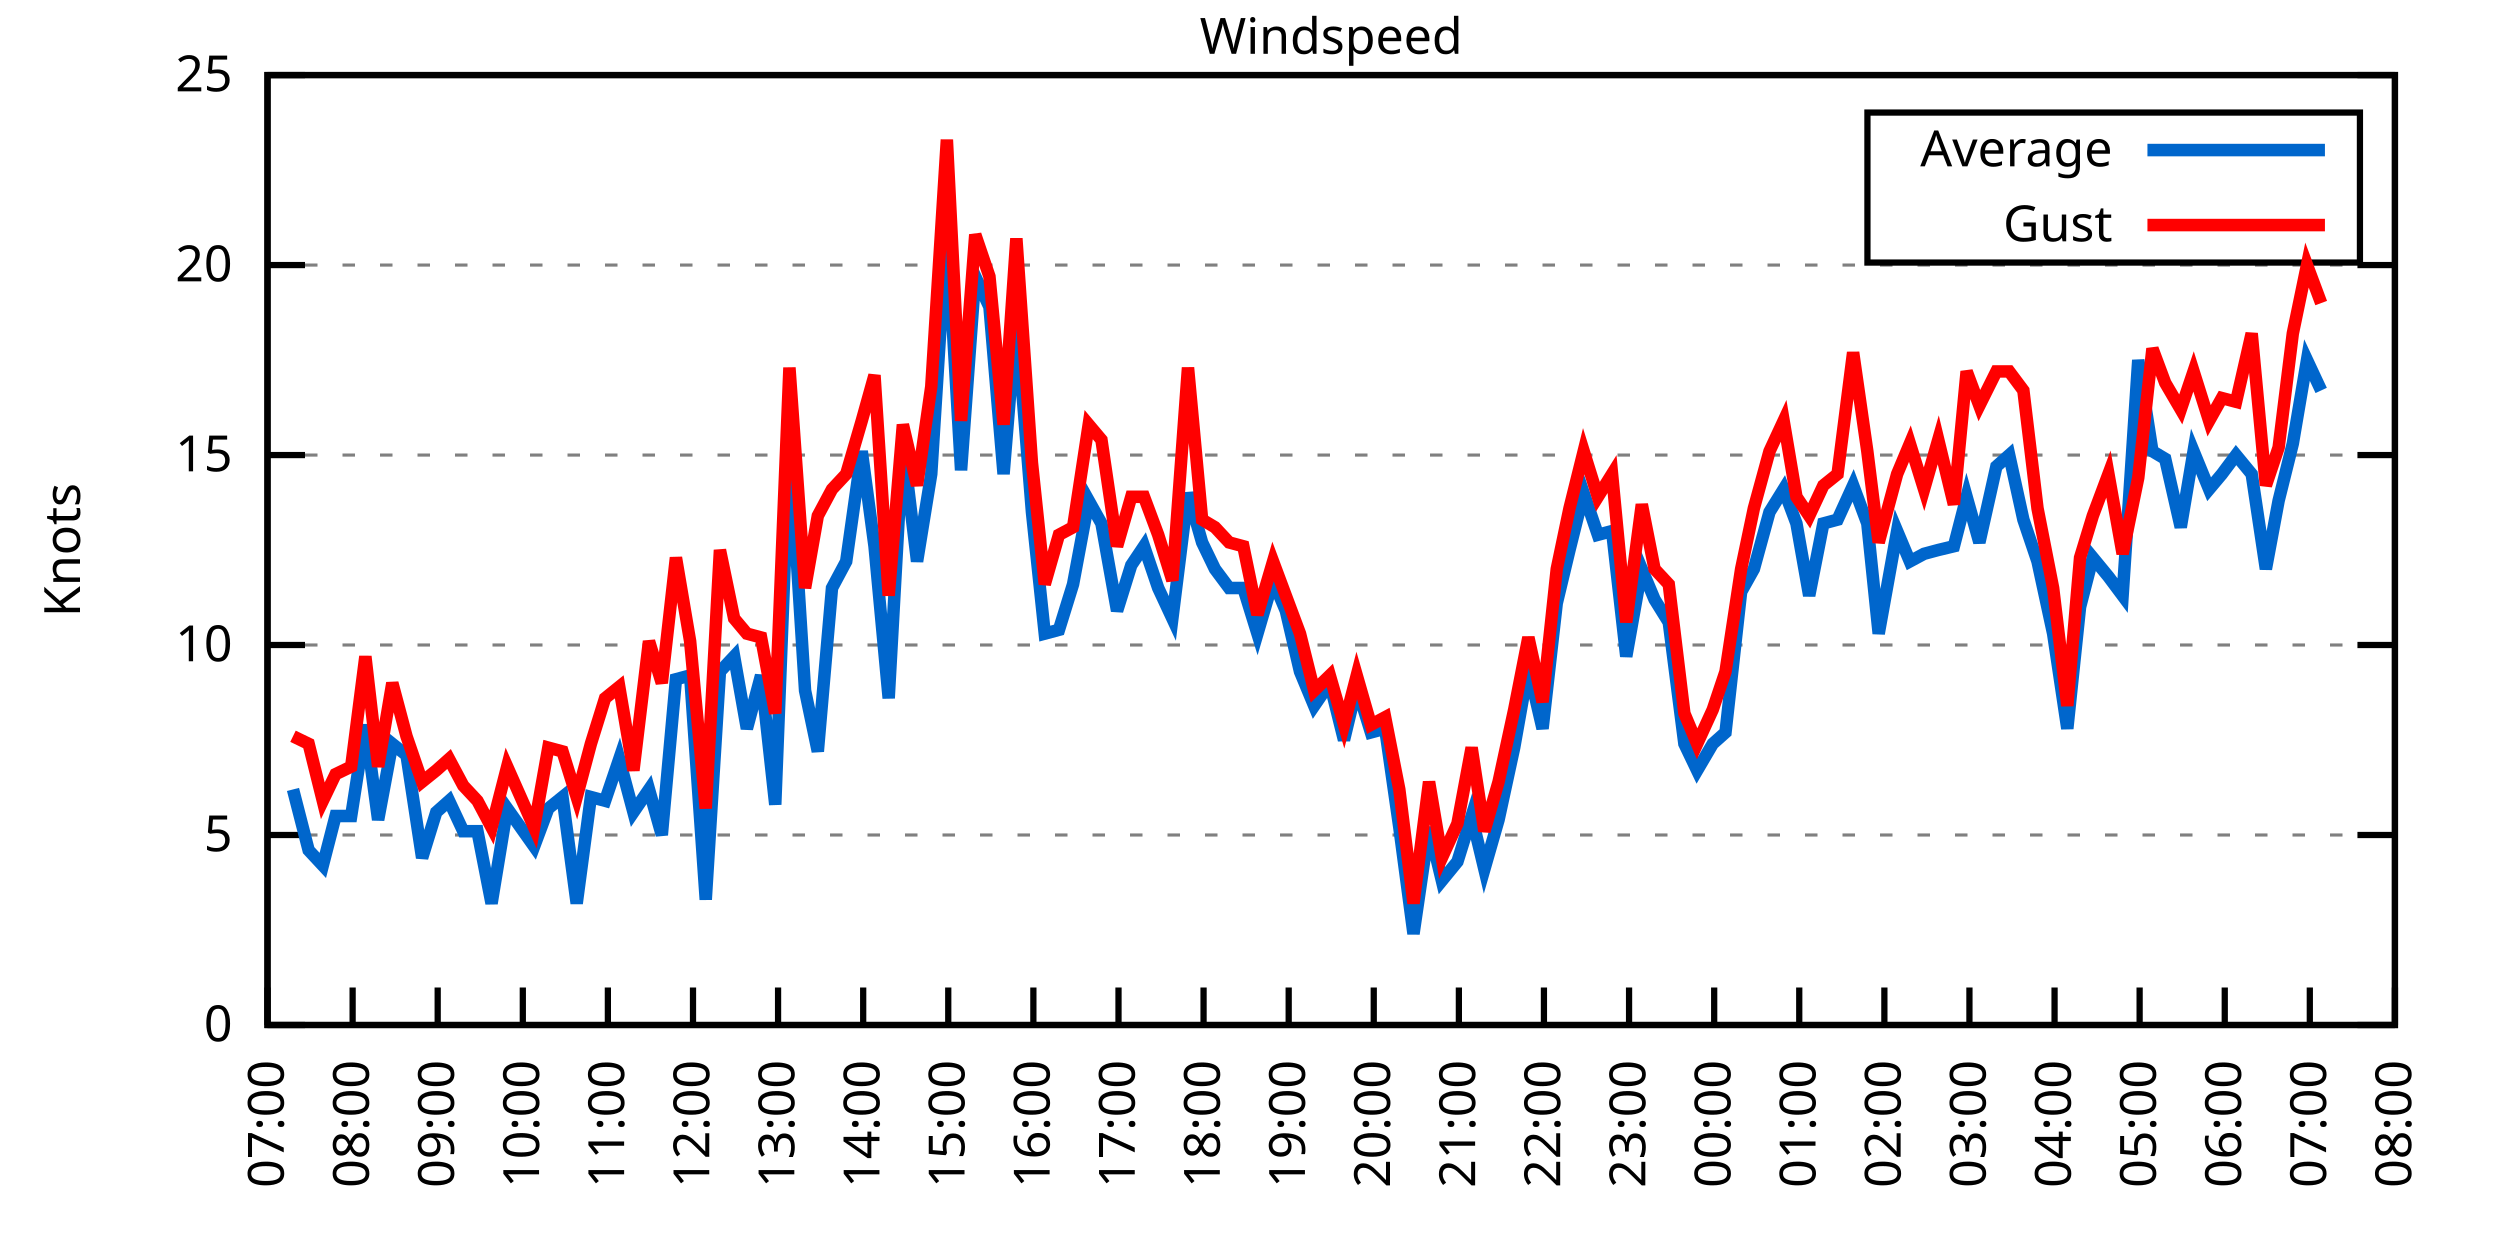
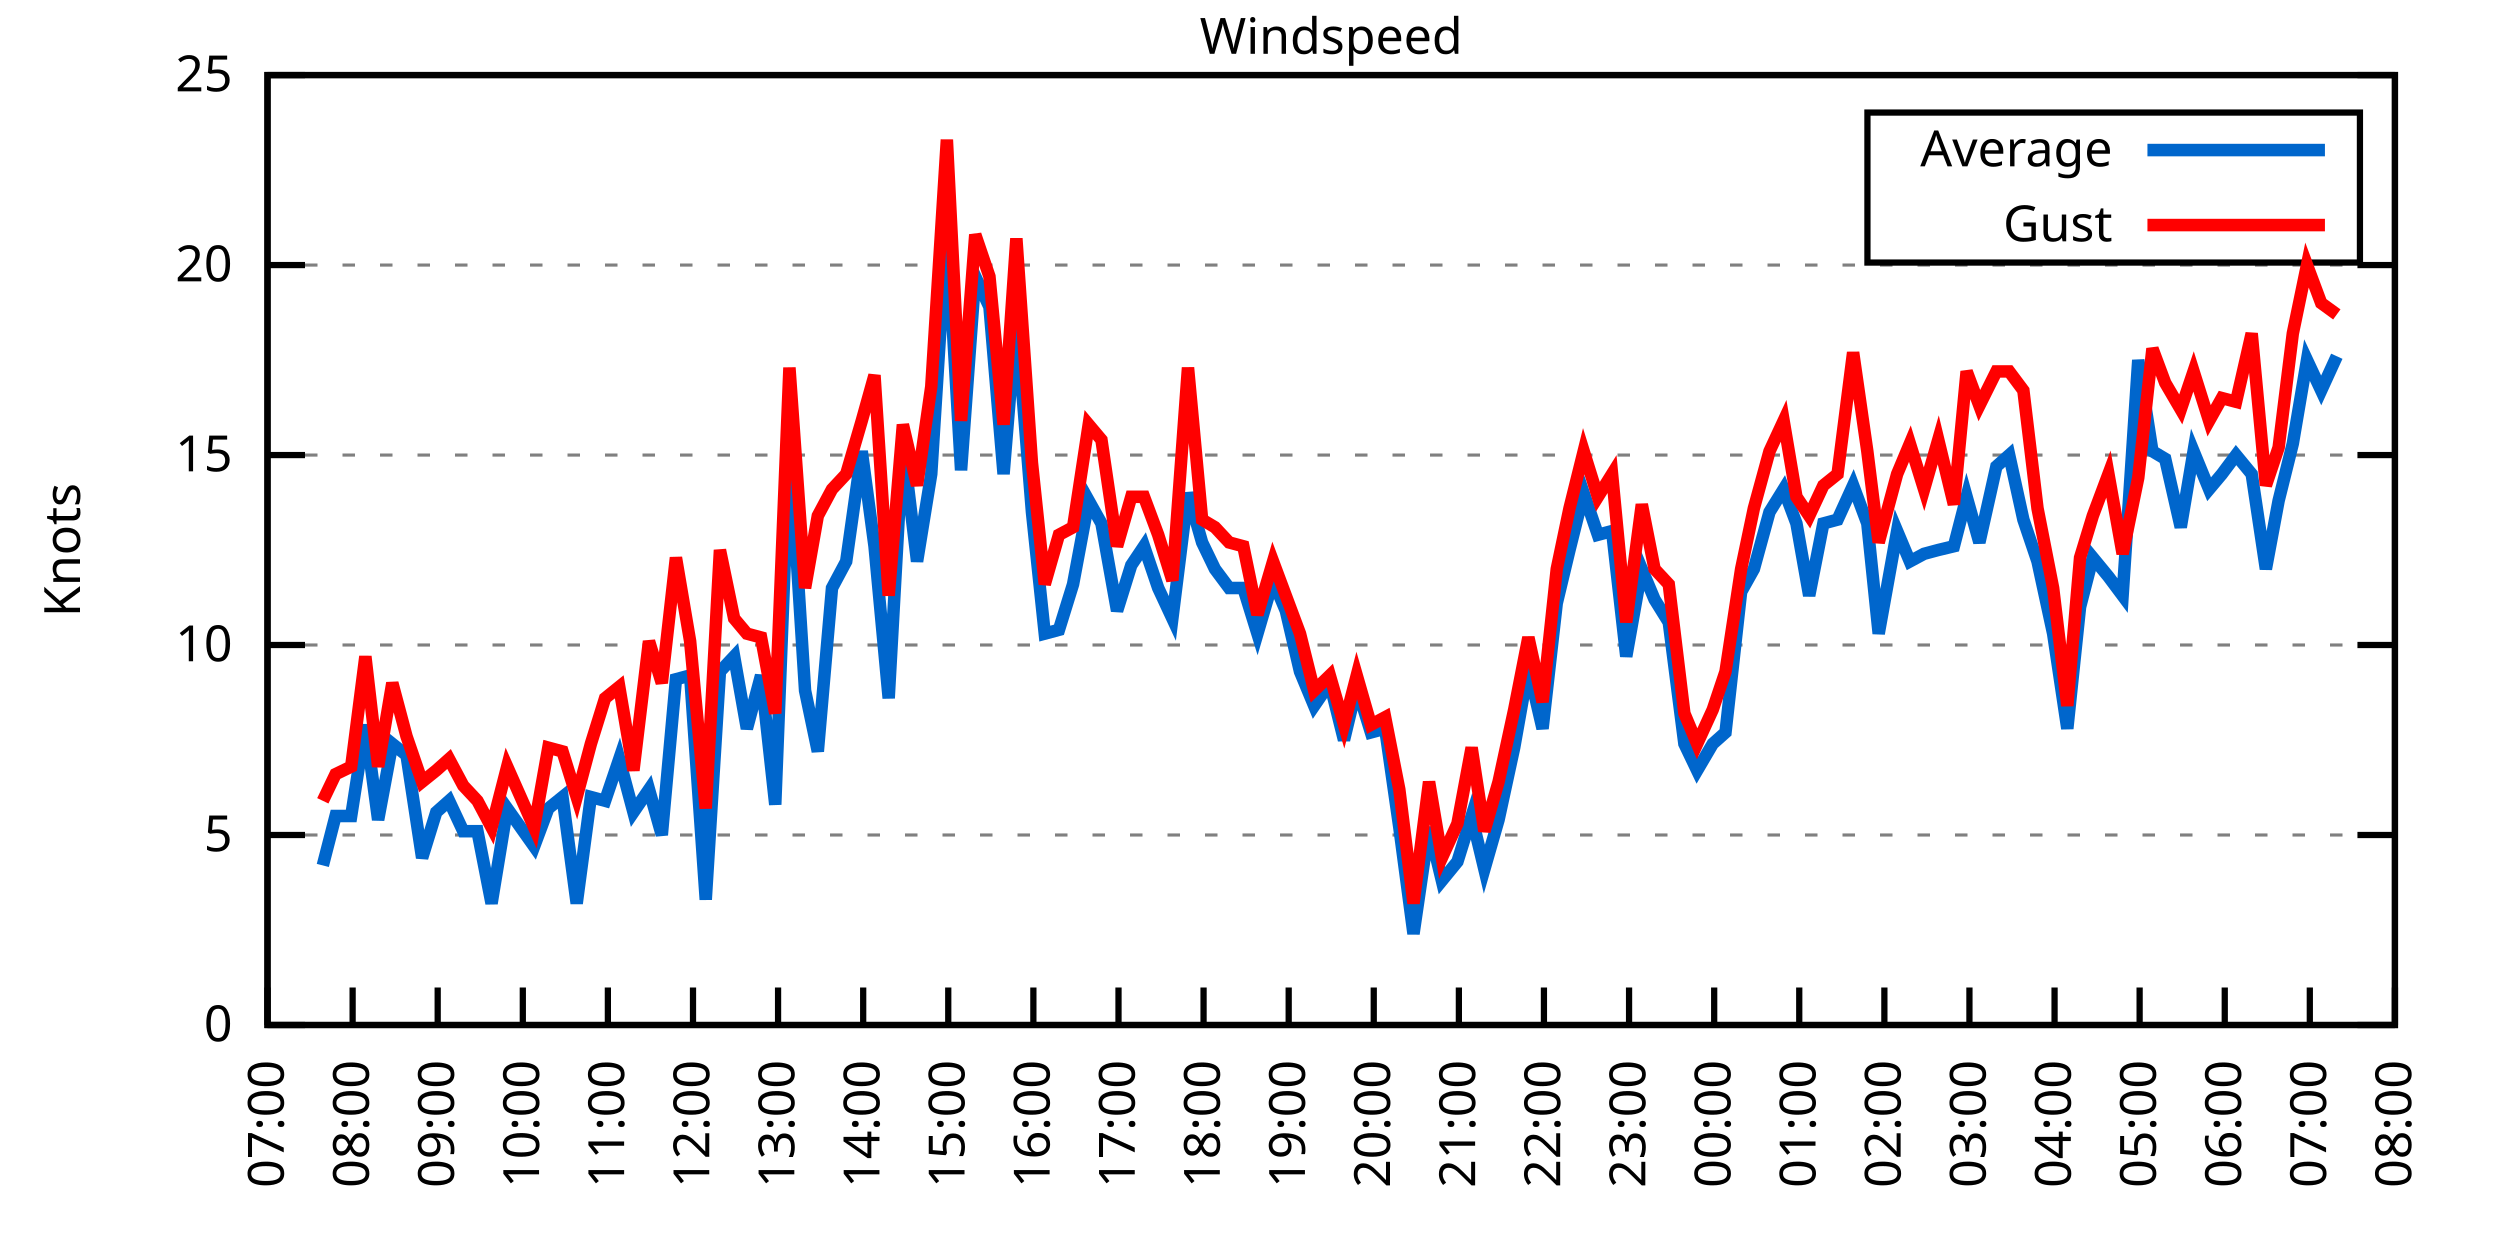
<svg xmlns="http://www.w3.org/2000/svg" xmlns:xlink="http://www.w3.org/1999/xlink" width="400" height="200" viewBox="0 0 400 200">
  <g id="gnuplot_canvas">
    <rect x="0" y="0" width="400" height="200" fill="none" />
    <defs>
      <circle id="gpDot" r="0.5" stroke-width="0.5" stroke="currentColor" />
      <path id="gpPt0" stroke-width="0.333" stroke="currentColor" d="M-1,0 h2 M0,-1 v2" />
      <path id="gpPt1" stroke-width="0.333" stroke="currentColor" d="M-1,-1 L1,1 M1,-1 L-1,1" />
      <path id="gpPt2" stroke-width="0.333" stroke="currentColor" d="M-1,0 L1,0 M0,-1 L0,1 M-1,-1 L1,1 M-1,1 L1,-1" />
      <rect id="gpPt3" stroke-width="0.333" stroke="currentColor" x="-1" y="-1" width="2" height="2" />
      <rect id="gpPt4" stroke-width="0.333" stroke="currentColor" fill="currentColor" x="-1" y="-1" width="2" height="2" />
      <circle id="gpPt5" stroke-width="0.333" stroke="currentColor" cx="0" cy="0" r="1" />
      <use xlink:href="#gpPt5" id="gpPt6" fill="currentColor" stroke="none" />
      <path id="gpPt7" stroke-width="0.333" stroke="currentColor" d="M0,-1.33 L-1.33,0.67 L1.33,0.67 z" />
      <use xlink:href="#gpPt7" id="gpPt8" fill="currentColor" stroke="none" />
      <use xlink:href="#gpPt7" id="gpPt9" stroke="currentColor" transform="rotate(180)" />
      <use xlink:href="#gpPt9" id="gpPt10" fill="currentColor" stroke="none" />
      <use xlink:href="#gpPt3" id="gpPt11" stroke="currentColor" transform="rotate(45)" />
      <use xlink:href="#gpPt11" id="gpPt12" fill="currentColor" stroke="none" />
      <path id="gpPt13" stroke-width="0.333" stroke="currentColor" d="M0,1.330 L1.265,0.411 L0.782,-1.067 L-0.782,-1.076 L-1.265,0.411 z" />
      <use xlink:href="#gpPt13" id="gpPt14" fill="currentColor" stroke="none" />
      <filter id="textbox" filterUnits="objectBoundingBox" x="0" y="0" height="1" width="1">
        <feFlood flood-color="white" flood-opacity="1" result="bgnd" />
        <feComposite in="SourceGraphic" in2="bgnd" operator="atop" />
      </filter>
      <filter id="greybox" filterUnits="objectBoundingBox" x="0" y="0" height="1" width="1">
        <feFlood flood-color="lightgrey" flood-opacity="1" result="grey" />
        <feComposite in="SourceGraphic" in2="grey" operator="atop" />
      </filter>
    </defs>
    <g fill="none" color="white" stroke="currentColor" stroke-width="1.00" stroke-linecap="butt" stroke-linejoin="miter">
</g>
    <g fill="none" color="black" stroke="currentColor" stroke-width="1.00" stroke-linecap="butt" stroke-linejoin="miter">
      <g stroke="none" shape-rendering="crispEdges">
        <polygon fill="rgb(255, 255, 255)" points="42.80,164.00 383.18,164.00 383.18,12.02 42.80,12.02 " />
      </g>
    </g>
    <g fill="none" color="black" stroke="currentColor" stroke-width="1.00" stroke-linecap="butt" stroke-linejoin="miter">
</g>
    <g fill="none" color="black" stroke="black" stroke-width="0.50" stroke-linecap="butt" stroke-linejoin="miter">
</g>
    <g fill="none" color="gray" stroke="currentColor" stroke-width="0.50" stroke-linecap="butt" stroke-linejoin="miter">
      <path stroke="gray" stroke-dasharray="2,4" class="gridline" d="M42.80,164.00 L383.19,164.00  " />
    </g>
    <g fill="none" color="gray" stroke="gray" stroke-width="1.00" stroke-linecap="butt" stroke-linejoin="miter">
</g>
    <g fill="none" color="black" stroke="currentColor" stroke-width="1.00" stroke-linecap="butt" stroke-linejoin="miter">
      <path stroke="black" d="M42.80,164.00 L48.80,164.00 M383.19,164.00 L377.19,164.00  " />
      <g transform="translate(37.20,166.60)" stroke="none" fill="black" font-family="Sans" font-size="8.00" text-anchor="end">
        <text>
          <tspan font-family="Sans"> 0</tspan>
        </text>
      </g>
    </g>
    <g fill="none" color="black" stroke="currentColor" stroke-width="1.00" stroke-linecap="butt" stroke-linejoin="miter">
</g>
    <g fill="none" color="black" stroke="black" stroke-width="0.50" stroke-linecap="butt" stroke-linejoin="miter">
</g>
    <g fill="none" color="gray" stroke="currentColor" stroke-width="0.50" stroke-linecap="butt" stroke-linejoin="miter">
      <path stroke="gray" stroke-dasharray="2,4" class="gridline" d="M42.80,133.60 L383.19,133.60  " />
    </g>
    <g fill="none" color="gray" stroke="gray" stroke-width="1.00" stroke-linecap="butt" stroke-linejoin="miter">
</g>
    <g fill="none" color="black" stroke="currentColor" stroke-width="1.00" stroke-linecap="butt" stroke-linejoin="miter">
      <path stroke="black" d="M42.80,133.60 L48.80,133.60 M383.19,133.60 L377.19,133.60  " />
      <g transform="translate(37.20,136.20)" stroke="none" fill="black" font-family="Sans" font-size="8.00" text-anchor="end">
        <text>
          <tspan font-family="Sans"> 5</tspan>
        </text>
      </g>
    </g>
    <g fill="none" color="black" stroke="currentColor" stroke-width="1.00" stroke-linecap="butt" stroke-linejoin="miter">
</g>
    <g fill="none" color="black" stroke="black" stroke-width="0.50" stroke-linecap="butt" stroke-linejoin="miter">
</g>
    <g fill="none" color="gray" stroke="currentColor" stroke-width="0.50" stroke-linecap="butt" stroke-linejoin="miter">
      <path stroke="gray" stroke-dasharray="2,4" class="gridline" d="M42.80,103.20 L383.19,103.20  " />
    </g>
    <g fill="none" color="gray" stroke="gray" stroke-width="1.00" stroke-linecap="butt" stroke-linejoin="miter">
</g>
    <g fill="none" color="black" stroke="currentColor" stroke-width="1.00" stroke-linecap="butt" stroke-linejoin="miter">
      <path stroke="black" d="M42.80,103.20 L48.80,103.20 M383.19,103.20 L377.19,103.20  " />
      <g transform="translate(37.20,105.80)" stroke="none" fill="black" font-family="Sans" font-size="8.00" text-anchor="end">
        <text>
          <tspan font-family="Sans"> 10</tspan>
        </text>
      </g>
    </g>
    <g fill="none" color="black" stroke="currentColor" stroke-width="1.00" stroke-linecap="butt" stroke-linejoin="miter">
</g>
    <g fill="none" color="black" stroke="black" stroke-width="0.50" stroke-linecap="butt" stroke-linejoin="miter">
</g>
    <g fill="none" color="gray" stroke="currentColor" stroke-width="0.50" stroke-linecap="butt" stroke-linejoin="miter">
      <path stroke="gray" stroke-dasharray="2,4" class="gridline" d="M42.80,72.81 L383.19,72.81  " />
    </g>
    <g fill="none" color="gray" stroke="gray" stroke-width="1.00" stroke-linecap="butt" stroke-linejoin="miter">
</g>
    <g fill="none" color="black" stroke="currentColor" stroke-width="1.00" stroke-linecap="butt" stroke-linejoin="miter">
      <path stroke="black" d="M42.80,72.81 L48.80,72.81 M383.19,72.81 L377.19,72.81  " />
      <g transform="translate(37.20,75.41)" stroke="none" fill="black" font-family="Sans" font-size="8.00" text-anchor="end">
        <text>
          <tspan font-family="Sans"> 15</tspan>
        </text>
      </g>
    </g>
    <g fill="none" color="black" stroke="currentColor" stroke-width="1.00" stroke-linecap="butt" stroke-linejoin="miter">
</g>
    <g fill="none" color="black" stroke="black" stroke-width="0.50" stroke-linecap="butt" stroke-linejoin="miter">
</g>
    <g fill="none" color="gray" stroke="currentColor" stroke-width="0.50" stroke-linecap="butt" stroke-linejoin="miter">
      <path stroke="gray" stroke-dasharray="2,4" class="gridline" d="M42.80,42.41 L383.19,42.41  " />
    </g>
    <g fill="none" color="gray" stroke="gray" stroke-width="1.00" stroke-linecap="butt" stroke-linejoin="miter">
</g>
    <g fill="none" color="black" stroke="currentColor" stroke-width="1.00" stroke-linecap="butt" stroke-linejoin="miter">
      <path stroke="black" d="M42.80,42.41 L48.80,42.41 M383.19,42.41 L377.19,42.41  " />
      <g transform="translate(37.20,45.01)" stroke="none" fill="black" font-family="Sans" font-size="8.00" text-anchor="end">
        <text>
          <tspan font-family="Sans"> 20</tspan>
        </text>
      </g>
    </g>
    <g fill="none" color="black" stroke="currentColor" stroke-width="1.00" stroke-linecap="butt" stroke-linejoin="miter">
</g>
    <g fill="none" color="black" stroke="black" stroke-width="0.50" stroke-linecap="butt" stroke-linejoin="miter">
</g>
    <g fill="none" color="gray" stroke="currentColor" stroke-width="0.50" stroke-linecap="butt" stroke-linejoin="miter">
      <path stroke="gray" stroke-dasharray="2,4" class="gridline" d="M42.80,12.01 L383.19,12.01  " />
    </g>
    <g fill="none" color="gray" stroke="gray" stroke-width="1.00" stroke-linecap="butt" stroke-linejoin="miter">
</g>
    <g fill="none" color="black" stroke="currentColor" stroke-width="1.00" stroke-linecap="butt" stroke-linejoin="miter">
      <path stroke="black" d="M42.80,12.01 L48.80,12.01 M383.19,12.01 L377.19,12.01  " />
      <g transform="translate(37.20,14.61)" stroke="none" fill="black" font-family="Sans" font-size="8.00" text-anchor="end">
        <text>
          <tspan font-family="Sans"> 25</tspan>
        </text>
      </g>
    </g>
    <g fill="none" color="black" stroke="currentColor" stroke-width="1.00" stroke-linecap="butt" stroke-linejoin="miter">
      <path stroke="black" d="M42.80,164.00 L42.80,158.00  " />
      <g transform="translate(45.40,169.60) rotate(270.00)" stroke="none" fill="black" font-family="Sans" font-size="8.00" text-anchor="end">
        <text>
          <tspan font-family="Sans">07:00</tspan>
        </text>
      </g>
    </g>
    <g fill="none" color="black" stroke="currentColor" stroke-width="1.00" stroke-linecap="butt" stroke-linejoin="miter">
      <path stroke="black" d="M56.42,164.00 L56.42,158.00  " />
      <g transform="translate(59.02,169.60) rotate(270.00)" stroke="none" fill="black" font-family="Sans" font-size="8.00" text-anchor="end">
        <text>
          <tspan font-family="Sans">08:00</tspan>
        </text>
      </g>
    </g>
    <g fill="none" color="black" stroke="currentColor" stroke-width="1.00" stroke-linecap="butt" stroke-linejoin="miter">
      <path stroke="black" d="M70.03,164.00 L70.03,158.00  " />
      <g transform="translate(72.63,169.60) rotate(270.00)" stroke="none" fill="black" font-family="Sans" font-size="8.00" text-anchor="end">
        <text>
          <tspan font-family="Sans">09:00</tspan>
        </text>
      </g>
    </g>
    <g fill="none" color="black" stroke="currentColor" stroke-width="1.00" stroke-linecap="butt" stroke-linejoin="miter">
      <path stroke="black" d="M83.65,164.00 L83.65,158.00  " />
      <g transform="translate(86.25,169.60) rotate(270.00)" stroke="none" fill="black" font-family="Sans" font-size="8.00" text-anchor="end">
        <text>
          <tspan font-family="Sans">10:00</tspan>
        </text>
      </g>
    </g>
    <g fill="none" color="black" stroke="currentColor" stroke-width="1.00" stroke-linecap="butt" stroke-linejoin="miter">
      <path stroke="black" d="M97.26,164.00 L97.26,158.00  " />
      <g transform="translate(99.86,169.60) rotate(270.00)" stroke="none" fill="black" font-family="Sans" font-size="8.00" text-anchor="end">
        <text>
          <tspan font-family="Sans">11:00</tspan>
        </text>
      </g>
    </g>
    <g fill="none" color="black" stroke="currentColor" stroke-width="1.00" stroke-linecap="butt" stroke-linejoin="miter">
      <path stroke="black" d="M110.88,164.00 L110.88,158.00  " />
      <g transform="translate(113.48,169.60) rotate(270.00)" stroke="none" fill="black" font-family="Sans" font-size="8.00" text-anchor="end">
        <text>
          <tspan font-family="Sans">12:00</tspan>
        </text>
      </g>
    </g>
    <g fill="none" color="black" stroke="currentColor" stroke-width="1.00" stroke-linecap="butt" stroke-linejoin="miter">
      <path stroke="black" d="M124.49,164.00 L124.49,158.00  " />
      <g transform="translate(127.09,169.60) rotate(270.00)" stroke="none" fill="black" font-family="Sans" font-size="8.00" text-anchor="end">
        <text>
          <tspan font-family="Sans">13:00</tspan>
        </text>
      </g>
    </g>
    <g fill="none" color="black" stroke="currentColor" stroke-width="1.00" stroke-linecap="butt" stroke-linejoin="miter">
      <path stroke="black" d="M138.11,164.00 L138.11,158.00  " />
      <g transform="translate(140.71,169.60) rotate(270.00)" stroke="none" fill="black" font-family="Sans" font-size="8.00" text-anchor="end">
        <text>
          <tspan font-family="Sans">14:00</tspan>
        </text>
      </g>
    </g>
    <g fill="none" color="black" stroke="currentColor" stroke-width="1.00" stroke-linecap="butt" stroke-linejoin="miter">
      <path stroke="black" d="M151.72,164.00 L151.72,158.00  " />
      <g transform="translate(154.32,169.60) rotate(270.00)" stroke="none" fill="black" font-family="Sans" font-size="8.00" text-anchor="end">
        <text>
          <tspan font-family="Sans">15:00</tspan>
        </text>
      </g>
    </g>
    <g fill="none" color="black" stroke="currentColor" stroke-width="1.00" stroke-linecap="butt" stroke-linejoin="miter">
      <path stroke="black" d="M165.34,164.00 L165.34,158.00  " />
      <g transform="translate(167.94,169.60) rotate(270.00)" stroke="none" fill="black" font-family="Sans" font-size="8.00" text-anchor="end">
        <text>
          <tspan font-family="Sans">16:00</tspan>
        </text>
      </g>
    </g>
    <g fill="none" color="black" stroke="currentColor" stroke-width="1.00" stroke-linecap="butt" stroke-linejoin="miter">
      <path stroke="black" d="M178.96,164.00 L178.96,158.00  " />
      <g transform="translate(181.56,169.60) rotate(270.00)" stroke="none" fill="black" font-family="Sans" font-size="8.00" text-anchor="end">
        <text>
          <tspan font-family="Sans">17:00</tspan>
        </text>
      </g>
    </g>
    <g fill="none" color="black" stroke="currentColor" stroke-width="1.00" stroke-linecap="butt" stroke-linejoin="miter">
      <path stroke="black" d="M192.57,164.00 L192.57,158.00  " />
      <g transform="translate(195.17,169.60) rotate(270.00)" stroke="none" fill="black" font-family="Sans" font-size="8.00" text-anchor="end">
        <text>
          <tspan font-family="Sans">18:00</tspan>
        </text>
      </g>
    </g>
    <g fill="none" color="black" stroke="currentColor" stroke-width="1.00" stroke-linecap="butt" stroke-linejoin="miter">
      <path stroke="black" d="M206.19,164.00 L206.19,158.00  " />
      <g transform="translate(208.79,169.60) rotate(270.00)" stroke="none" fill="black" font-family="Sans" font-size="8.00" text-anchor="end">
        <text>
          <tspan font-family="Sans">19:00</tspan>
        </text>
      </g>
    </g>
    <g fill="none" color="black" stroke="currentColor" stroke-width="1.00" stroke-linecap="butt" stroke-linejoin="miter">
      <path stroke="black" d="M219.80,164.00 L219.80,158.00  " />
      <g transform="translate(222.40,169.60) rotate(270.00)" stroke="none" fill="black" font-family="Sans" font-size="8.00" text-anchor="end">
        <text>
          <tspan font-family="Sans">20:00</tspan>
        </text>
      </g>
    </g>
    <g fill="none" color="black" stroke="currentColor" stroke-width="1.00" stroke-linecap="butt" stroke-linejoin="miter">
      <path stroke="black" d="M233.42,164.00 L233.42,158.00  " />
      <g transform="translate(236.02,169.60) rotate(270.00)" stroke="none" fill="black" font-family="Sans" font-size="8.00" text-anchor="end">
        <text>
          <tspan font-family="Sans">21:00</tspan>
        </text>
      </g>
    </g>
    <g fill="none" color="black" stroke="currentColor" stroke-width="1.00" stroke-linecap="butt" stroke-linejoin="miter">
      <path stroke="black" d="M247.03,164.00 L247.03,158.00  " />
      <g transform="translate(249.63,169.60) rotate(270.00)" stroke="none" fill="black" font-family="Sans" font-size="8.00" text-anchor="end">
        <text>
          <tspan font-family="Sans">22:00</tspan>
        </text>
      </g>
    </g>
    <g fill="none" color="black" stroke="currentColor" stroke-width="1.00" stroke-linecap="butt" stroke-linejoin="miter">
      <path stroke="black" d="M260.65,164.00 L260.65,158.00  " />
      <g transform="translate(263.25,169.60) rotate(270.00)" stroke="none" fill="black" font-family="Sans" font-size="8.00" text-anchor="end">
        <text>
          <tspan font-family="Sans">23:00</tspan>
        </text>
      </g>
    </g>
    <g fill="none" color="black" stroke="currentColor" stroke-width="1.00" stroke-linecap="butt" stroke-linejoin="miter">
      <path stroke="black" d="M274.27,164.00 L274.27,158.00  " />
      <g transform="translate(276.87,169.60) rotate(270.00)" stroke="none" fill="black" font-family="Sans" font-size="8.00" text-anchor="end">
        <text>
          <tspan font-family="Sans">00:00</tspan>
        </text>
      </g>
    </g>
    <g fill="none" color="black" stroke="currentColor" stroke-width="1.00" stroke-linecap="butt" stroke-linejoin="miter">
      <path stroke="black" d="M287.88,164.00 L287.88,158.00  " />
      <g transform="translate(290.48,169.60) rotate(270.00)" stroke="none" fill="black" font-family="Sans" font-size="8.00" text-anchor="end">
        <text>
          <tspan font-family="Sans">01:00</tspan>
        </text>
      </g>
    </g>
    <g fill="none" color="black" stroke="currentColor" stroke-width="1.00" stroke-linecap="butt" stroke-linejoin="miter">
      <path stroke="black" d="M301.50,164.00 L301.50,158.00  " />
      <g transform="translate(304.10,169.60) rotate(270.00)" stroke="none" fill="black" font-family="Sans" font-size="8.00" text-anchor="end">
        <text>
          <tspan font-family="Sans">02:00</tspan>
        </text>
      </g>
    </g>
    <g fill="none" color="black" stroke="currentColor" stroke-width="1.00" stroke-linecap="butt" stroke-linejoin="miter">
      <path stroke="black" d="M315.11,164.00 L315.11,158.00  " />
      <g transform="translate(317.71,169.60) rotate(270.00)" stroke="none" fill="black" font-family="Sans" font-size="8.00" text-anchor="end">
        <text>
          <tspan font-family="Sans">03:00</tspan>
        </text>
      </g>
    </g>
    <g fill="none" color="black" stroke="currentColor" stroke-width="1.00" stroke-linecap="butt" stroke-linejoin="miter">
      <path stroke="black" d="M328.73,164.00 L328.73,158.00  " />
      <g transform="translate(331.33,169.60) rotate(270.00)" stroke="none" fill="black" font-family="Sans" font-size="8.00" text-anchor="end">
        <text>
          <tspan font-family="Sans">04:00</tspan>
        </text>
      </g>
    </g>
    <g fill="none" color="black" stroke="currentColor" stroke-width="1.00" stroke-linecap="butt" stroke-linejoin="miter">
      <path stroke="black" d="M342.34,164.00 L342.34,158.00  " />
      <g transform="translate(344.94,169.60) rotate(270.00)" stroke="none" fill="black" font-family="Sans" font-size="8.00" text-anchor="end">
        <text>
          <tspan font-family="Sans">05:00</tspan>
        </text>
      </g>
    </g>
    <g fill="none" color="black" stroke="currentColor" stroke-width="1.00" stroke-linecap="butt" stroke-linejoin="miter">
      <path stroke="black" d="M355.96,164.00 L355.96,158.00  " />
      <g transform="translate(358.56,169.60) rotate(270.00)" stroke="none" fill="black" font-family="Sans" font-size="8.00" text-anchor="end">
        <text>
          <tspan font-family="Sans">06:00</tspan>
        </text>
      </g>
    </g>
    <g fill="none" color="black" stroke="currentColor" stroke-width="1.00" stroke-linecap="butt" stroke-linejoin="miter">
      <path stroke="black" d="M369.57,164.00 L369.57,158.00  " />
      <g transform="translate(372.17,169.60) rotate(270.00)" stroke="none" fill="black" font-family="Sans" font-size="8.00" text-anchor="end">
        <text>
          <tspan font-family="Sans">07:00</tspan>
        </text>
      </g>
    </g>
    <g fill="none" color="black" stroke="currentColor" stroke-width="1.00" stroke-linecap="butt" stroke-linejoin="miter">
      <path stroke="black" d="M383.19,164.00 L383.19,158.00  " />
      <g transform="translate(385.79,169.60) rotate(270.00)" stroke="none" fill="black" font-family="Sans" font-size="8.00" text-anchor="end">
        <text>
          <tspan font-family="Sans">08:00</tspan>
        </text>
      </g>
    </g>
    <g fill="none" color="black" stroke="currentColor" stroke-width="1.00" stroke-linecap="butt" stroke-linejoin="miter">
</g>
    <g fill="none" color="black" stroke="currentColor" stroke-width="1.00" stroke-linecap="butt" stroke-linejoin="miter">
      <path stroke="black" d="M42.80,12.01 L42.80,164.00 L383.19,164.00 L383.19,12.01 L42.80,12.01 Z  " />
    </g>
    <g fill="none" color="black" stroke="currentColor" stroke-width="1.00" stroke-linecap="butt" stroke-linejoin="miter">
</g>
    <g fill="none" color="black" stroke="currentColor" stroke-width="1.00" stroke-linecap="butt" stroke-linejoin="miter">
      <path stroke="black" d="M298.79,42.01 L298.79,18.01 L377.59,18.01 L377.59,42.01 L298.79,42.01 Z  " />
    </g>
    <g id="Windspeed_plot_1">
      <g fill="none" color="white" stroke="black" stroke-width="2.00" stroke-linecap="butt" stroke-linejoin="miter">
</g>
      <g fill="none" color="black" stroke="currentColor" stroke-width="2.00" stroke-linecap="butt" stroke-linejoin="miter">
        <g transform="translate(337.99,26.61)" stroke="none" fill="black" font-family="Sans" font-size="8.00" text-anchor="end">
          <text>
            <tspan font-family="Sans">Average</tspan>
          </text>
        </g>
      </g>
      <g fill="none" color="black" stroke="currentColor" stroke-width="2.00" stroke-linecap="butt" stroke-linejoin="miter">
-         <path stroke="rgb(  0, 102, 204)" d="M343.59,24.01 L371.99,24.01 M46.88,126.31 L49.38,136.03 L51.65,138.47 L53.69,130.56 L56.19,130.56 L58.46,115.97   L60.50,131.17 L62.77,119.01 L65.04,120.83 L67.54,137.25 L69.80,129.95 L71.85,128.13 L74.12,132.99 L76.39,132.99   L78.65,144.55 L81.15,129.35 L85.46,135.43 L87.73,129.35 L90.00,127.52 L92.27,144.55 L94.54,127.52 L96.81,128.13   L99.08,121.44 L101.35,129.95 L103.84,126.31 L105.89,133.60 L108.15,108.68 L110.42,108.07 L112.92,143.94 L115.19,107.46   L117.46,105.03 L119.50,116.58 L121.77,108.07 L124.04,128.74 L126.31,70.98 L128.81,110.50 L130.85,120.23 L133.12,94.08   L135.39,89.83 L137.88,72.20 L139.92,87.40 L142.19,111.72 L144.46,70.98 L146.73,89.83 L149.00,75.85 L151.50,36.33   L153.77,75.24 L156.04,44.23 L158.31,49.10 L160.57,75.85 L162.62,50.92 L165.11,81.93 L167.16,101.38 L169.43,100.77   L171.69,93.48 L174.19,80.10 L176.23,83.75 L178.73,97.73 L181.00,90.44 L183.04,87.40 L185.31,94.08 L187.58,98.95   L190.08,78.89 L192.34,86.79 L194.39,91.04 L196.66,94.08 L198.93,94.08 L201.19,101.38 L203.69,92.87 L205.73,97.73   L208.00,107.46 L210.27,112.93 L212.77,109.28 L215.04,118.40 L217.08,109.89 L219.35,117.19 L221.62,116.58 L223.89,132.39   L226.16,149.41 L228.65,132.39 L230.70,140.90 L233.19,137.86 L235.46,130.56 L237.50,139.07 L239.77,131.17 L242.27,119.62   L244.54,106.85 L246.81,116.58 L249.08,96.52 L251.12,88.00 L253.39,78.89 L255.66,85.57 L257.93,84.97 L260.20,105.03   L262.69,91.04 L264.73,95.91 L267.00,99.56 L269.50,119.01 L271.54,123.27 L274.04,119.01 L276.08,117.19 L278.58,94.69   L280.62,91.04 L283.12,81.93 L285.38,78.28 L287.43,83.75 L289.47,95.30 L291.74,83.75 L294.01,83.14 L296.50,77.67   L298.77,83.75 L300.59,101.38 L303.54,84.97 L305.58,89.83 L307.85,88.61 L310.12,88.00 L312.62,87.40 L314.66,79.49   L316.70,86.79 L319.42,74.63 L321.47,72.81 L323.74,83.14 L326.00,89.83 L328.50,101.38 L330.77,116.58 L332.81,97.12   L334.85,89.22 L337.35,92.26 L339.62,95.30 L342.12,57.61 L344.39,72.20 L346.43,73.41 L348.92,84.36 L350.97,72.20   L353.46,78.28 L355.50,75.85 L357.77,72.81 L360.27,75.85 L362.54,91.04 L364.58,80.10 L366.85,70.98 L369.12,57.61   L371.39,62.47  " />
+         <path stroke="rgb(  0, 102, 204)" d="M343.59,24.01 L371.99,24.01 M51.65,138.47 L53.69,130.56 L56.19,130.56 L58.46,115.97 L60.50,131.17 L62.77,119.01   L65.04,120.83 L67.54,137.25 L69.80,129.95 L71.85,128.13 L74.12,132.99 L76.39,132.99 L78.65,144.55 L81.15,129.35   L85.46,135.43 L87.73,129.35 L90.00,127.52 L92.27,144.55 L94.54,127.52 L96.81,128.13 L99.08,121.44 L101.35,129.95   L103.84,126.31 L105.89,133.60 L108.15,108.68 L110.42,108.07 L112.92,143.94 L115.19,107.46 L117.46,105.03 L119.50,116.58   L121.77,108.07 L124.04,128.74 L126.31,70.98 L128.81,110.50 L130.85,120.23 L133.12,94.08 L135.39,89.83 L137.88,72.20   L139.92,87.40 L142.19,111.72 L144.46,70.98 L146.73,89.83 L149.00,75.85 L151.50,36.33 L153.77,75.24 L156.04,44.23   L158.31,49.10 L160.57,75.85 L162.62,50.92 L165.11,81.93 L167.16,101.38 L169.43,100.77 L171.69,93.48 L174.19,80.10   L176.23,83.75 L178.73,97.73 L181.00,90.44 L183.04,87.40 L185.31,94.08 L187.58,98.95 L190.08,78.89 L192.34,86.79   L194.39,91.04 L196.66,94.08 L198.93,94.08 L201.19,101.38 L203.69,92.87 L205.73,97.73 L208.00,107.46 L210.27,112.93   L212.77,109.28 L215.04,118.40 L217.08,109.89 L219.35,117.19 L221.62,116.58 L223.89,132.39 L226.16,149.41 L228.65,132.39   L230.70,140.90 L233.19,137.86 L235.46,130.56 L237.50,139.07 L239.77,131.17 L242.27,119.62 L244.54,106.85 L246.81,116.58   L249.08,96.52 L251.12,88.00 L253.39,78.89 L255.66,85.57 L257.93,84.97 L260.20,105.03 L262.69,91.04 L264.73,95.91   L267.00,99.56 L269.50,119.01 L271.54,123.27 L274.04,119.01 L276.08,117.19 L278.58,94.69 L280.62,91.04 L283.12,81.93   L285.38,78.28 L287.43,83.75 L289.47,95.30 L291.74,83.75 L294.01,83.14 L296.50,77.67 L298.77,83.75 L300.59,101.38   L303.54,84.97 L305.58,89.83 L307.85,88.61 L310.12,88.00 L312.62,87.40 L314.66,79.49 L316.70,86.79 L319.42,74.63   L321.47,72.81 L323.74,83.14 L326.00,89.83 L328.50,101.38 L330.77,116.58 L332.81,97.12 L334.85,89.22 L337.35,92.26   L339.62,95.30 L342.12,57.61 L344.39,72.20 L346.43,73.41 L348.92,84.36 L350.97,72.20 L353.46,78.28 L355.50,75.85   L357.77,72.81 L360.27,75.85 L362.54,91.04 L364.58,80.10 L366.85,70.98 L369.12,57.61 L371.39,62.47 L373.89,57.00    " />
      </g>
    </g>
    <g id="Windspeed_plot_2">
      <g fill="none" color="black" stroke="currentColor" stroke-width="2.00" stroke-linecap="butt" stroke-linejoin="miter">
        <g transform="translate(337.99,38.61)" stroke="none" fill="black" font-family="Sans" font-size="8.00" text-anchor="end">
          <text>
            <tspan font-family="Sans">Gust</tspan>
          </text>
        </g>
      </g>
      <g fill="none" color="black" stroke="currentColor" stroke-width="2.00" stroke-linecap="butt" stroke-linejoin="miter">
-         <path stroke="rgb(255,   0,   0)" d="M343.59,36.01 L371.99,36.01 M46.88,117.80 L49.38,119.01 L51.65,128.13 L53.69,123.87 L56.19,122.66 L58.46,105.03   L60.50,122.66 L62.77,109.28 L65.04,117.80 L67.54,125.09 L69.80,123.27 L71.85,121.44 L74.12,125.70 L76.39,128.13   L78.65,132.39 L81.15,122.66 L85.46,132.39 L87.73,119.62 L90.00,120.23 L92.27,127.52 L94.54,119.01 L96.81,111.72   L99.08,109.89 L101.35,123.27 L103.84,102.60 L105.89,109.28 L108.15,89.22 L110.42,102.60 L112.92,129.35 L115.19,88.00   L117.46,98.95 L119.50,101.38 L121.77,101.99 L124.04,114.15 L126.31,58.82 L128.81,94.08 L130.85,82.53 L133.12,78.28   L135.39,75.85 L137.88,67.33 L139.92,60.04 L142.19,95.30 L144.46,67.94 L146.73,77.67 L149.00,61.86 L151.50,22.35   L153.77,67.33 L156.04,37.54 L158.31,44.23 L160.57,67.94 L162.62,38.15 L165.11,74.02 L167.16,93.48 L169.43,85.57   L171.69,84.36 L174.19,67.94 L176.23,70.37 L178.73,87.40 L181.00,79.49 L183.04,79.49 L185.31,85.57 L187.58,92.87   L190.08,58.82 L192.34,83.14 L194.39,84.36 L196.66,86.79 L198.93,87.40 L201.19,98.34 L203.69,89.83 L205.73,95.30   L208.00,101.38 L210.27,110.50 L212.77,108.07 L215.04,115.97 L217.08,108.07 L219.35,115.97 L221.62,114.76 L223.89,126.31   L226.16,144.55 L228.65,125.09 L230.70,137.25 L233.19,131.78 L235.46,119.62 L237.50,132.99 L239.77,125.09 L242.27,113.54   L244.54,101.99 L246.81,112.32 L249.08,91.04 L251.12,81.32 L253.39,72.20 L255.66,79.49 L257.93,75.85 L260.20,99.56   L262.69,80.71 L264.73,91.04 L267.00,93.48 L269.50,114.15 L271.54,119.01 L274.04,113.54 L276.08,107.46 L278.58,91.04   L280.62,81.32 L283.12,72.20 L285.38,67.33 L287.43,79.49 L289.47,82.53 L291.74,77.67 L294.01,75.85 L296.50,56.39   L298.77,72.20 L300.59,86.79 L303.54,75.85 L305.58,70.98 L307.85,78.28 L310.12,70.37 L312.62,80.71 L314.66,59.43   L316.70,64.90 L319.42,59.43 L321.47,59.43 L323.74,62.47 L326.00,81.32 L328.50,94.08 L330.77,112.93 L332.81,89.22   L334.85,82.53 L337.35,75.85 L339.62,88.61 L342.12,76.45 L344.39,55.78 L346.43,61.25 L348.92,65.51 L350.97,59.43   L353.46,67.33 L355.50,63.69 L357.77,64.29 L360.27,53.35 L362.54,77.67 L364.58,71.59 L366.85,53.35 L369.12,42.41   L371.39,48.49  " />
+         <path stroke="rgb(255,   0,   0)" d="M343.59,36.01 L371.99,36.01 M51.65,128.13 L53.69,123.87 L56.19,122.66 L58.46,105.03 L60.50,122.66 L62.77,109.28   L65.04,117.80 L67.54,125.09 L69.80,123.27 L71.85,121.44 L74.12,125.70 L76.39,128.13 L78.65,132.39 L81.15,122.66   L85.46,132.39 L87.73,119.62 L90.00,120.23 L92.27,127.52 L94.54,119.01 L96.81,111.72 L99.08,109.89 L101.35,123.27   L103.84,102.60 L105.89,109.28 L108.15,89.22 L110.42,102.60 L112.92,129.35 L115.19,88.00 L117.46,98.95 L119.50,101.38   L121.77,101.99 L124.04,114.15 L126.31,58.82 L128.81,94.08 L130.85,82.53 L133.12,78.28 L135.39,75.85 L137.88,67.33   L139.92,60.04 L142.19,95.30 L144.46,67.94 L146.73,77.67 L149.00,61.86 L151.50,22.35 L153.77,67.33 L156.04,37.54   L158.31,44.23 L160.57,67.94 L162.62,38.15 L165.11,74.02 L167.16,93.48 L169.43,85.57 L171.69,84.36 L174.19,67.94   L176.23,70.37 L178.73,87.40 L181.00,79.49 L183.04,79.49 L185.31,85.57 L187.58,92.87 L190.08,58.82 L192.34,83.14   L194.39,84.36 L196.66,86.79 L198.93,87.40 L201.19,98.34 L203.69,89.83 L205.73,95.30 L208.00,101.38 L210.27,110.50   L212.77,108.07 L215.04,115.97 L217.08,108.07 L219.35,115.97 L221.62,114.76 L223.89,126.31 L226.16,144.55 L228.65,125.09   L230.70,137.25 L233.19,131.78 L235.46,119.62 L237.50,132.99 L239.77,125.09 L242.27,113.54 L244.54,101.99 L246.81,112.32   L249.08,91.04 L251.12,81.32 L253.39,72.20 L255.66,79.49 L257.93,75.85 L260.20,99.56 L262.69,80.71 L264.73,91.04   L267.00,93.48 L269.50,114.15 L271.54,119.01 L274.04,113.54 L276.08,107.46 L278.58,91.04 L280.62,81.32 L283.12,72.20   L285.38,67.33 L287.43,79.49 L289.47,82.53 L291.74,77.67 L294.01,75.85 L296.50,56.39 L298.77,72.20 L300.59,86.79   L303.54,75.85 L305.58,70.98 L307.85,78.28 L310.12,70.37 L312.62,80.71 L314.66,59.43 L316.70,64.90 L319.42,59.43   L321.47,59.43 L323.74,62.47 L326.00,81.32 L328.50,94.08 L330.77,112.93 L332.81,89.22 L334.85,82.53 L337.35,75.85   L339.62,88.61 L342.12,76.45 L344.39,55.78 L346.43,61.25 L348.92,65.51 L350.97,59.43 L353.46,67.33 L355.50,63.69   L357.77,64.29 L360.27,53.35 L362.54,77.67 L364.58,71.59 L366.85,53.35 L369.12,42.41 L371.39,48.49 L373.89,50.31    " />
      </g>
    </g>
    <g fill="none" color="black" stroke="currentColor" stroke-width="2.00" stroke-linecap="butt" stroke-linejoin="miter">
</g>
    <g fill="none" color="black" stroke="black" stroke-width="1.00" stroke-linecap="butt" stroke-linejoin="miter">
</g>
    <g fill="none" color="black" stroke="currentColor" stroke-width="1.00" stroke-linecap="butt" stroke-linejoin="miter">
      <path stroke="black" d="M42.80,12.01 L42.80,164.00 L383.19,164.00 L383.19,12.01 L42.80,12.01 Z  " />
      <g transform="translate(12.80,88.01) rotate(270.00)" stroke="none" fill="black" font-family="Sans" font-size="8.00" text-anchor="middle">
        <text>
          <tspan font-family="Sans">Knots</tspan>
        </text>
      </g>
    </g>
    <g fill="none" color="black" stroke="currentColor" stroke-width="1.00" stroke-linecap="butt" stroke-linejoin="miter">
</g>
    <g fill="none" color="black" stroke="currentColor" stroke-width="1.00" stroke-linecap="butt" stroke-linejoin="miter">
      <g transform="translate(212.99,8.61)" stroke="none" fill="black" font-family="Sans" font-size="8.00" text-anchor="middle">
        <text>
          <tspan font-family="Sans">Windspeed</tspan>
        </text>
      </g>
    </g>
    <g fill="none" color="black" stroke="currentColor" stroke-width="1.00" stroke-linecap="butt" stroke-linejoin="miter">
</g>
  </g>
</svg>
